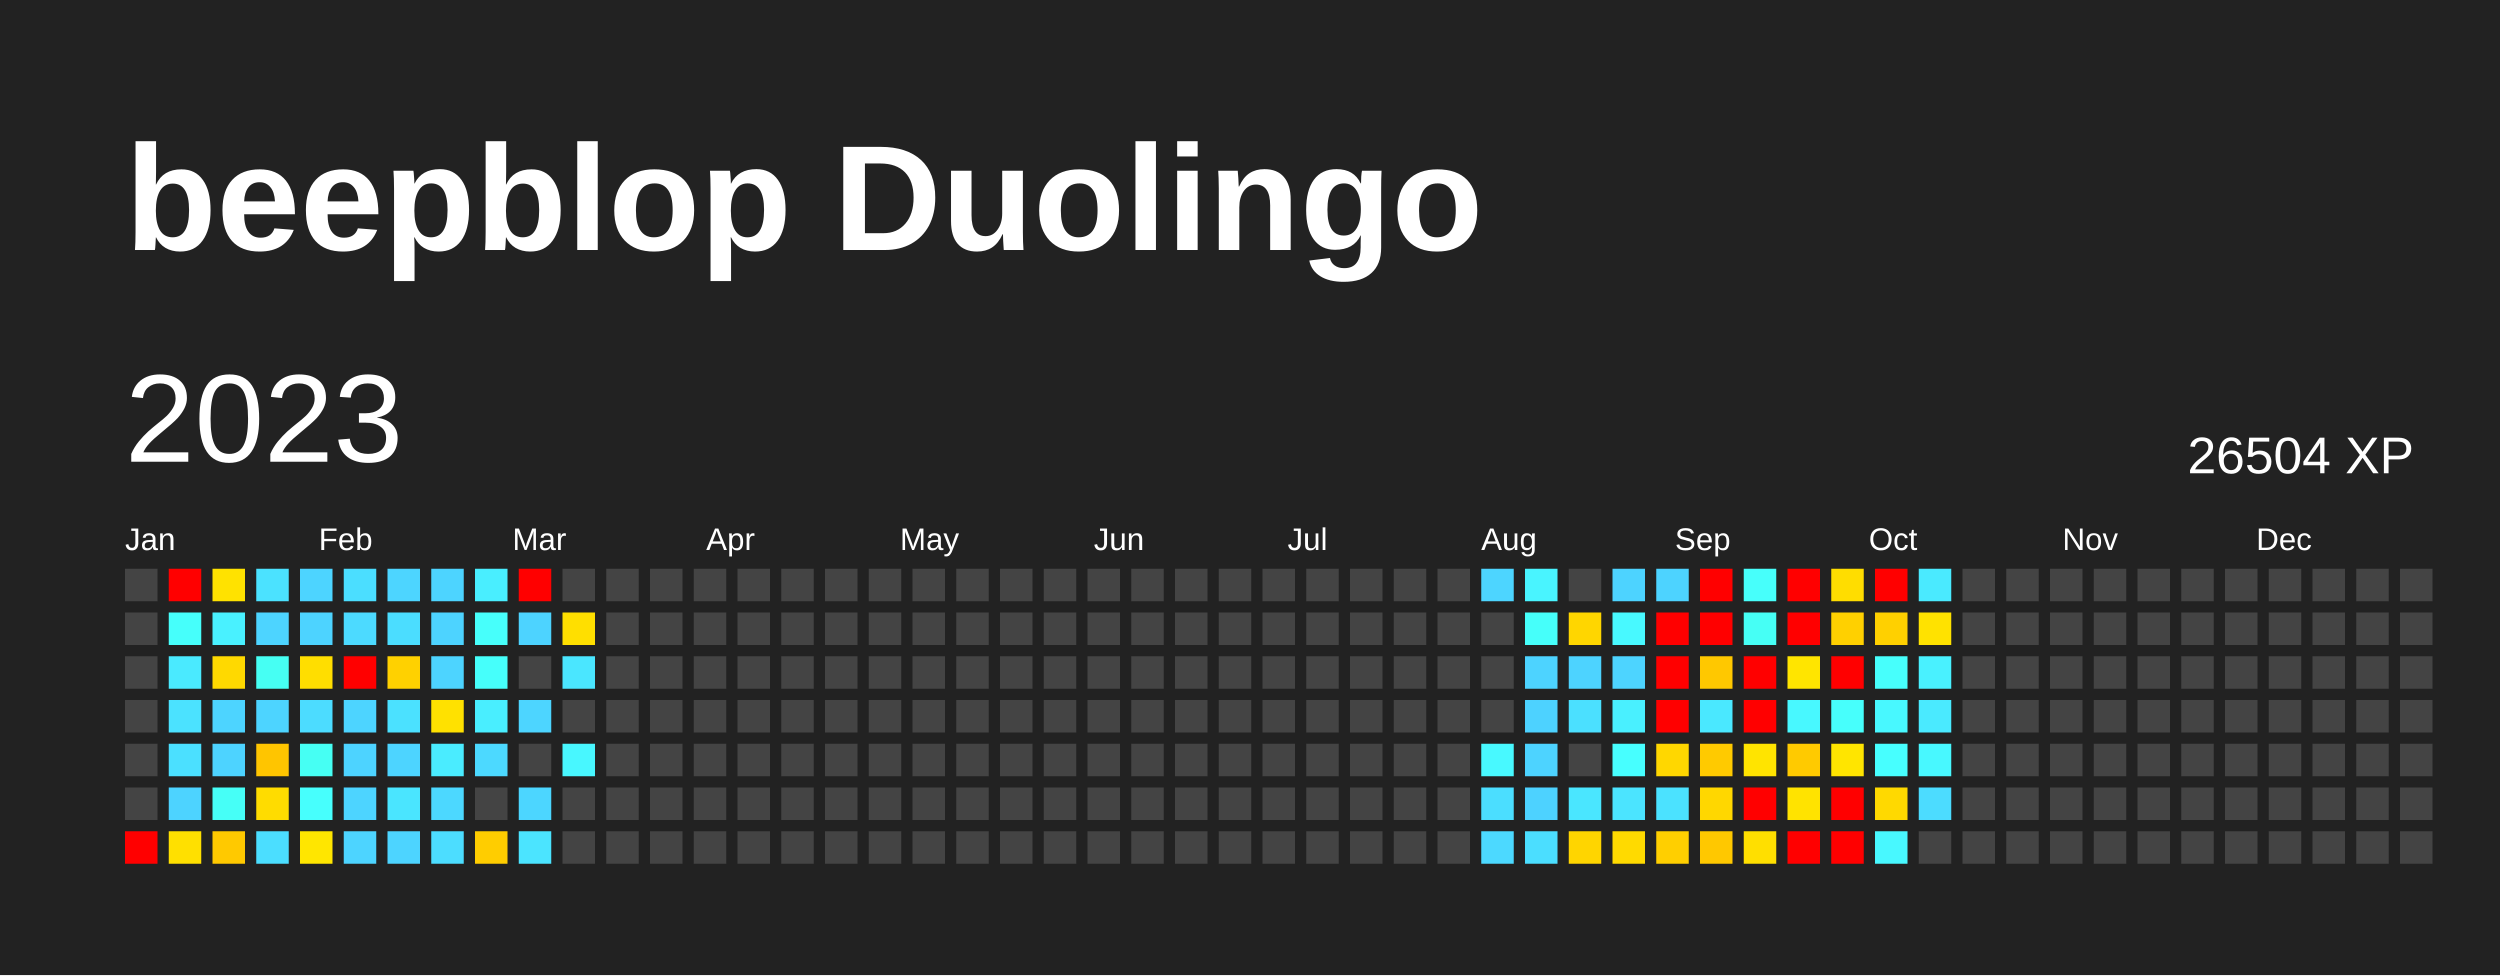
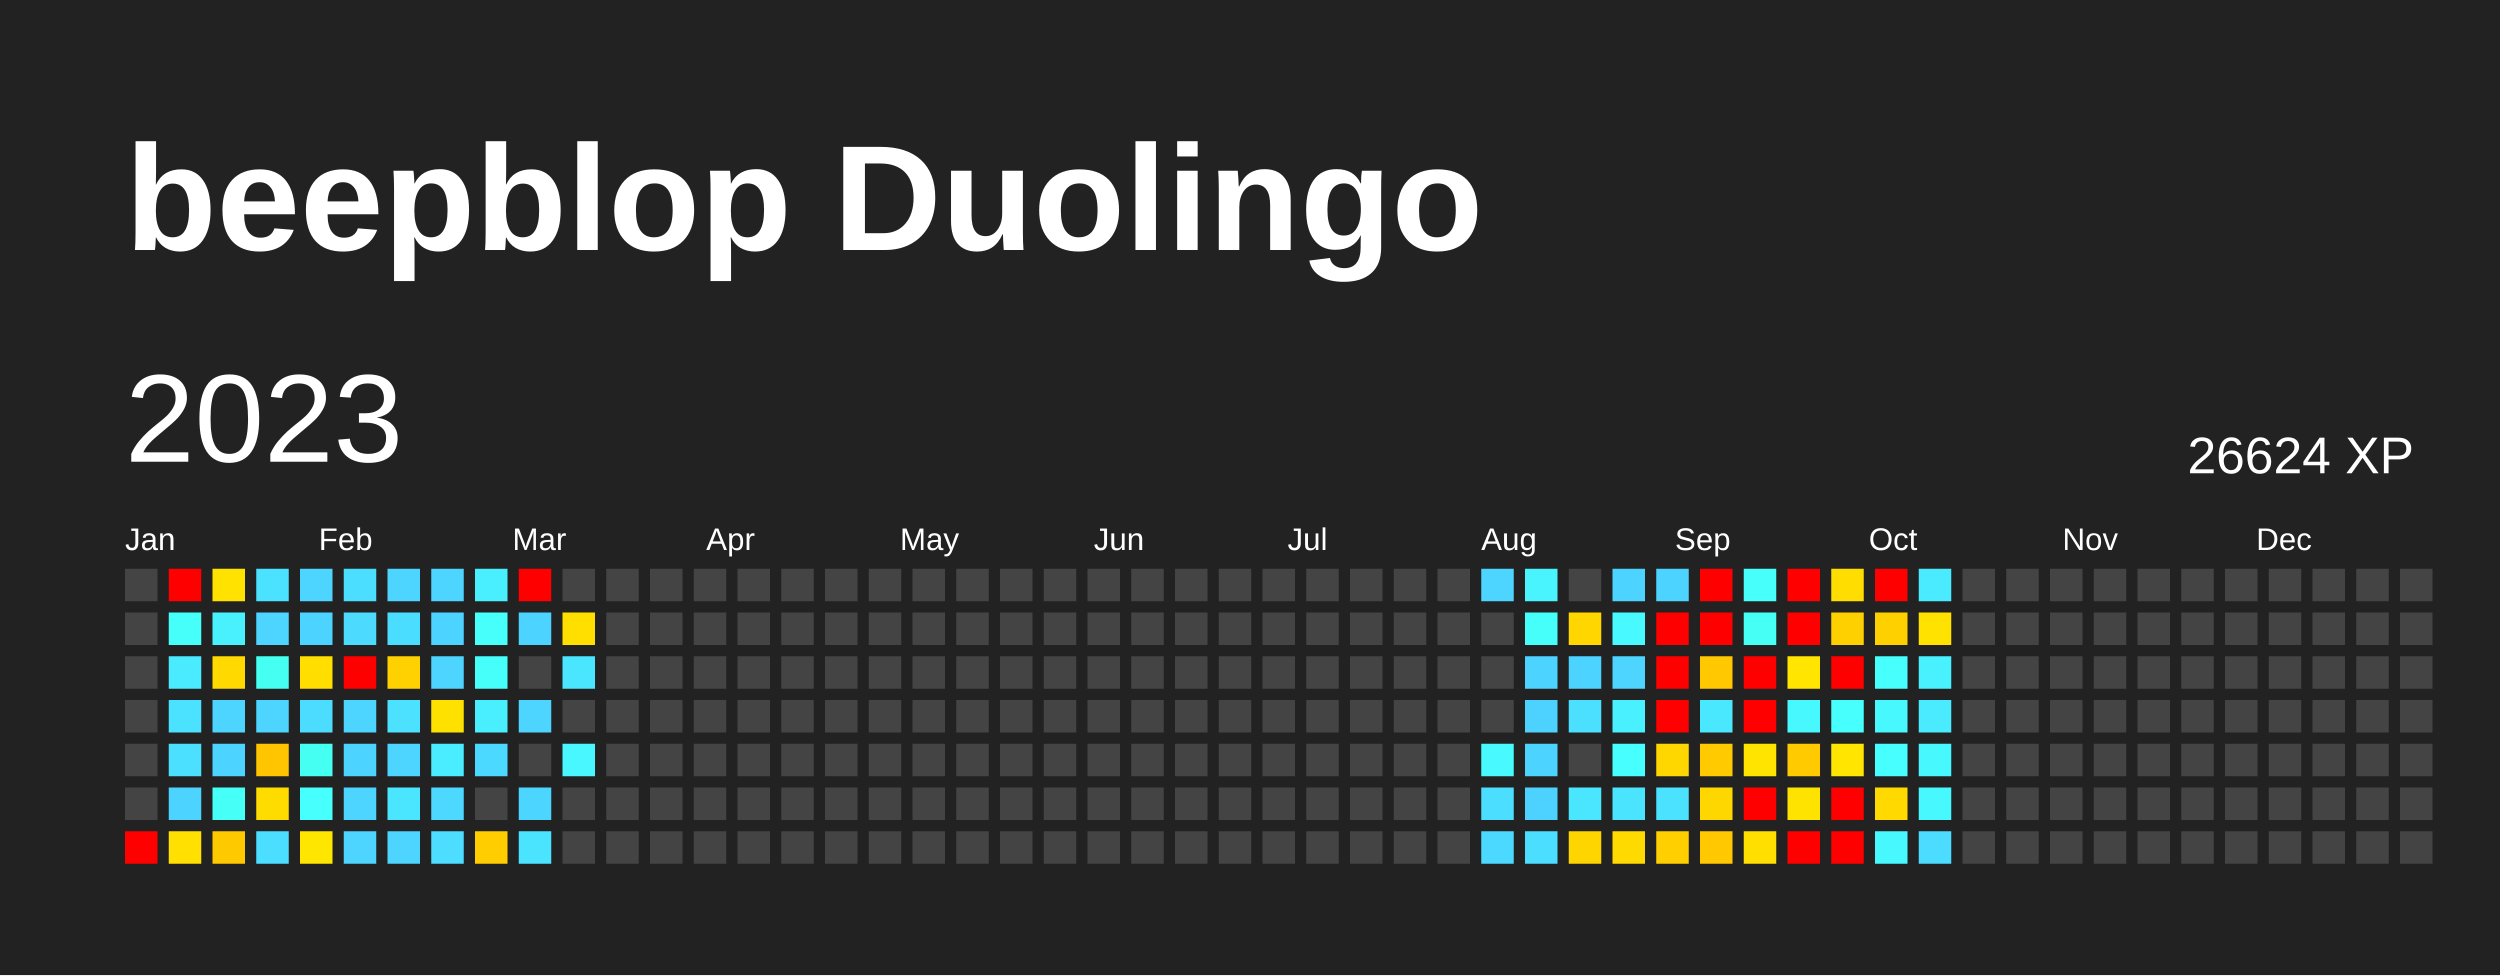
<svg xmlns="http://www.w3.org/2000/svg" baseProfile="full" height="78mm" version="1.1" viewBox="0,0,200,78" width="200mm">
  <defs />
  <rect fill="#222222" height="78" width="200" x="0" y="0" />
  <text fill="#FFFFFF" style="font-size:12px; font-family:Arial; font-weight:bold;" x="10" y="20">beepblop Duolingo</text>
  <text dominant-baseline="hanging" fill="#FFFFFF" style="font-size:10.0px; font-family:Arial;" x="10" y="30">2023</text>
-   <text dominant-baseline="hanging" fill="#FFFFFF" style="font-size:4.125px; font-family:Arial;" x="175" y="35">26504 XP</text>
+   <text dominant-baseline="hanging" fill="#FFFFFF" style="font-size:4.125px; font-family:Arial;" x="175" y="35">26624 XP</text>
  <text fill="#FFFFFF" style="font-size:2.5px; font-family:Arial" x="10.0" y="44">Jan</text>
  <text fill="#FFFFFF" style="font-size:2.5px; font-family:Arial" x="25.5" y="44">Feb</text>
  <text fill="#FFFFFF" style="font-size:2.5px; font-family:Arial" x="41.0" y="44">Mar</text>
  <text fill="#FFFFFF" style="font-size:2.5px; font-family:Arial" x="56.5" y="44">Apr</text>
  <text fill="#FFFFFF" style="font-size:2.5px; font-family:Arial" x="72.0" y="44">May</text>
  <text fill="#FFFFFF" style="font-size:2.5px; font-family:Arial" x="87.5" y="44">Jun</text>
  <text fill="#FFFFFF" style="font-size:2.5px; font-family:Arial" x="103.0" y="44">Jul</text>
  <text fill="#FFFFFF" style="font-size:2.5px; font-family:Arial" x="118.5" y="44">Aug</text>
  <text fill="#FFFFFF" style="font-size:2.5px; font-family:Arial" x="134.0" y="44">Sep</text>
  <text fill="#FFFFFF" style="font-size:2.5px; font-family:Arial" x="149.5" y="44">Oct</text>
  <text fill="#FFFFFF" style="font-size:2.5px; font-family:Arial" x="165.0" y="44">Nov</text>
  <text fill="#FFFFFF" style="font-size:2.5px; font-family:Arial" x="180.5" y="44">Dec</text>
  <rect fill="#444444" height="2.6" width="2.6" x="10.0" y="45.5" />
  <rect fill="#444444" height="2.6" width="2.6" x="10.0" y="49.0" />
  <rect fill="#444444" height="2.6" width="2.6" x="10.0" y="52.5" />
  <rect fill="#444444" height="2.6" width="2.6" x="10.0" y="56.0" />
  <rect fill="#444444" height="2.6" width="2.6" x="10.0" y="59.5" />
  <rect fill="#444444" height="2.6" width="2.6" x="10.0" y="63.0" />
  <rect fill="red" height="2.6" width="2.6" x="10.0" y="66.5" />
  <rect fill="red" height="2.6" width="2.6" x="13.5" y="45.5" />
  <rect fill="#46fffb" height="2.6" width="2.6" x="13.5" y="49.0" />
  <rect fill="#4aeaff" height="2.6" width="2.6" x="13.5" y="52.5" />
  <rect fill="#4be2ff" height="2.6" width="2.6" x="13.5" y="56.0" />
  <rect fill="#4be0ff" height="2.6" width="2.6" x="13.5" y="59.5" />
  <rect fill="#4dd3ff" height="2.6" width="2.6" x="13.5" y="63.0" />
  <rect fill="#ffe000" height="2.6" width="2.6" x="13.5" y="66.5" />
  <rect fill="#ffe200" height="2.6" width="2.6" x="17.0" y="45.5" />
  <rect fill="#49f1ff" height="2.6" width="2.6" x="17.0" y="49.0" />
  <rect fill="#ffd900" height="2.6" width="2.6" x="17.0" y="52.5" />
  <rect fill="#4dd4ff" height="2.6" width="2.6" x="17.0" y="56.0" />
  <rect fill="#4dd3ff" height="2.6" width="2.6" x="17.0" y="59.5" />
  <rect fill="#46fff7" height="2.6" width="2.6" x="17.0" y="63.0" />
  <rect fill="#ffc900" height="2.6" width="2.6" x="17.0" y="66.5" />
  <rect fill="#4be2ff" height="2.6" width="2.6" x="20.5" y="45.5" />
  <rect fill="#4dd4ff" height="2.6" width="2.6" x="20.5" y="49.0" />
  <rect fill="#46fff3" height="2.6" width="2.6" x="20.5" y="52.5" />
  <rect fill="#4dd4ff" height="2.6" width="2.6" x="20.5" y="56.0" />
  <rect fill="#ffc500" height="2.6" width="2.6" x="20.5" y="59.5" />
  <rect fill="#ffdc00" height="2.6" width="2.6" x="20.5" y="63.0" />
  <rect fill="#4bdeff" height="2.6" width="2.6" x="20.5" y="66.5" />
  <rect fill="#4dd4ff" height="2.6" width="2.6" x="24.0" y="45.5" />
  <rect fill="#4dd3ff" height="2.6" width="2.6" x="24.0" y="49.0" />
  <rect fill="#ffde00" height="2.6" width="2.6" x="24.0" y="52.5" />
  <rect fill="#4cdcff" height="2.6" width="2.6" x="24.0" y="56.0" />
  <rect fill="#46fff3" height="2.6" width="2.6" x="24.0" y="59.5" />
  <rect fill="#47fffd" height="2.6" width="2.6" x="24.0" y="63.0" />
  <rect fill="#ffe600" height="2.6" width="2.6" x="24.0" y="66.5" />
  <rect fill="#4bdeff" height="2.6" width="2.6" x="27.5" y="45.5" />
  <rect fill="#4cdaff" height="2.6" width="2.6" x="27.5" y="49.0" />
  <rect fill="red" height="2.6" width="2.6" x="27.5" y="52.5" />
  <rect fill="#4dd4ff" height="2.6" width="2.6" x="27.5" y="56.0" />
  <rect fill="#4dd3ff" height="2.6" width="2.6" x="27.5" y="59.5" />
  <rect fill="#4dd4ff" height="2.6" width="2.6" x="27.5" y="63.0" />
  <rect fill="#4dd4ff" height="2.6" width="2.6" x="27.5" y="66.5" />
  <rect fill="#4dd5ff" height="2.6" width="2.6" x="31.0" y="45.5" />
  <rect fill="#4bddff" height="2.6" width="2.6" x="31.0" y="49.0" />
  <rect fill="#ffd100" height="2.6" width="2.6" x="31.0" y="52.5" />
  <rect fill="#4be1ff" height="2.6" width="2.6" x="31.0" y="56.0" />
  <rect fill="#4dd4ff" height="2.6" width="2.6" x="31.0" y="59.5" />
  <rect fill="#4ae5ff" height="2.6" width="2.6" x="31.0" y="63.0" />
  <rect fill="#4dd4ff" height="2.6" width="2.6" x="31.0" y="66.5" />
  <rect fill="#4dd4ff" height="2.6" width="2.6" x="34.5" y="45.5" />
  <rect fill="#4dd3ff" height="2.6" width="2.6" x="34.5" y="49.0" />
  <rect fill="#4dd4ff" height="2.6" width="2.6" x="34.5" y="52.5" />
  <rect fill="#ffe100" height="2.6" width="2.6" x="34.5" y="56.0" />
  <rect fill="#4aecff" height="2.6" width="2.6" x="34.5" y="59.5" />
  <rect fill="#4cd8ff" height="2.6" width="2.6" x="34.5" y="63.0" />
  <rect fill="#4cddff" height="2.6" width="2.6" x="34.5" y="66.5" />
  <rect fill="#49eeff" height="2.6" width="2.6" x="38.0" y="45.5" />
  <rect fill="#47fffb" height="2.6" width="2.6" x="38.0" y="49.0" />
  <rect fill="#46fffb" height="2.6" width="2.6" x="38.0" y="52.5" />
  <rect fill="#49eeff" height="2.6" width="2.6" x="38.0" y="56.0" />
  <rect fill="#4cd9ff" height="2.6" width="2.6" x="38.0" y="59.5" />
  <rect fill="#444444" height="2.6" width="2.6" x="38.0" y="63.0" />
  <rect fill="#ffcd00" height="2.6" width="2.6" x="38.0" y="66.5" />
  <rect fill="red" height="2.6" width="2.6" x="41.5" y="45.5" />
  <rect fill="#4dd3ff" height="2.6" width="2.6" x="41.5" y="49.0" />
  <rect fill="#444444" height="2.6" width="2.6" x="41.5" y="52.5" />
  <rect fill="#4dd5ff" height="2.6" width="2.6" x="41.5" y="56.0" />
  <rect fill="#444444" height="2.6" width="2.6" x="41.5" y="59.5" />
  <rect fill="#4cd6ff" height="2.6" width="2.6" x="41.5" y="63.0" />
  <rect fill="#4be4ff" height="2.6" width="2.6" x="41.5" y="66.5" />
  <rect fill="#444444" height="2.6" width="2.6" x="45.0" y="45.5" />
  <rect fill="#ffdf00" height="2.6" width="2.6" x="45.0" y="49.0" />
  <rect fill="#4ae6ff" height="2.6" width="2.6" x="45.0" y="52.5" />
  <rect fill="#444444" height="2.6" width="2.6" x="45.0" y="56.0" />
  <rect fill="#48f7ff" height="2.6" width="2.6" x="45.0" y="59.5" />
  <rect fill="#444444" height="2.6" width="2.6" x="45.0" y="63.0" />
  <rect fill="#444444" height="2.6" width="2.6" x="45.0" y="66.5" />
  <rect fill="#444444" height="2.6" width="2.6" x="48.5" y="45.5" />
  <rect fill="#444444" height="2.6" width="2.6" x="48.5" y="49.0" />
  <rect fill="#444444" height="2.6" width="2.6" x="48.5" y="52.5" />
  <rect fill="#444444" height="2.6" width="2.6" x="48.5" y="56.0" />
  <rect fill="#444444" height="2.6" width="2.6" x="48.5" y="59.5" />
  <rect fill="#444444" height="2.6" width="2.6" x="48.5" y="63.0" />
  <rect fill="#444444" height="2.6" width="2.6" x="48.5" y="66.5" />
  <rect fill="#444444" height="2.6" width="2.6" x="52.0" y="45.5" />
  <rect fill="#444444" height="2.6" width="2.6" x="52.0" y="49.0" />
  <rect fill="#444444" height="2.6" width="2.6" x="52.0" y="52.5" />
  <rect fill="#444444" height="2.6" width="2.6" x="52.0" y="56.0" />
  <rect fill="#444444" height="2.6" width="2.6" x="52.0" y="59.5" />
  <rect fill="#444444" height="2.6" width="2.6" x="52.0" y="63.0" />
  <rect fill="#444444" height="2.6" width="2.6" x="52.0" y="66.5" />
  <rect fill="#444444" height="2.6" width="2.6" x="55.5" y="45.5" />
  <rect fill="#444444" height="2.6" width="2.6" x="55.5" y="49.0" />
  <rect fill="#444444" height="2.6" width="2.6" x="55.5" y="52.5" />
  <rect fill="#444444" height="2.6" width="2.6" x="55.5" y="56.0" />
  <rect fill="#444444" height="2.6" width="2.6" x="55.5" y="59.5" />
  <rect fill="#444444" height="2.6" width="2.6" x="55.5" y="63.0" />
  <rect fill="#444444" height="2.6" width="2.6" x="55.5" y="66.5" />
  <rect fill="#444444" height="2.6" width="2.6" x="59.0" y="45.5" />
  <rect fill="#444444" height="2.6" width="2.6" x="59.0" y="49.0" />
  <rect fill="#444444" height="2.6" width="2.6" x="59.0" y="52.5" />
  <rect fill="#444444" height="2.6" width="2.6" x="59.0" y="56.0" />
  <rect fill="#444444" height="2.6" width="2.6" x="59.0" y="59.5" />
  <rect fill="#444444" height="2.6" width="2.6" x="59.0" y="63.0" />
  <rect fill="#444444" height="2.6" width="2.6" x="59.0" y="66.5" />
  <rect fill="#444444" height="2.6" width="2.6" x="62.5" y="45.5" />
  <rect fill="#444444" height="2.6" width="2.6" x="62.5" y="49.0" />
  <rect fill="#444444" height="2.6" width="2.6" x="62.5" y="52.5" />
  <rect fill="#444444" height="2.6" width="2.6" x="62.5" y="56.0" />
  <rect fill="#444444" height="2.6" width="2.6" x="62.5" y="59.5" />
  <rect fill="#444444" height="2.6" width="2.6" x="62.5" y="63.0" />
  <rect fill="#444444" height="2.6" width="2.6" x="62.5" y="66.5" />
  <rect fill="#444444" height="2.6" width="2.6" x="66.0" y="45.5" />
  <rect fill="#444444" height="2.6" width="2.6" x="66.0" y="49.0" />
  <rect fill="#444444" height="2.6" width="2.6" x="66.0" y="52.5" />
  <rect fill="#444444" height="2.6" width="2.6" x="66.0" y="56.0" />
  <rect fill="#444444" height="2.6" width="2.6" x="66.0" y="59.5" />
  <rect fill="#444444" height="2.6" width="2.6" x="66.0" y="63.0" />
  <rect fill="#444444" height="2.6" width="2.6" x="66.0" y="66.5" />
  <rect fill="#444444" height="2.6" width="2.6" x="69.5" y="45.5" />
  <rect fill="#444444" height="2.6" width="2.6" x="69.5" y="49.0" />
  <rect fill="#444444" height="2.6" width="2.6" x="69.5" y="52.5" />
  <rect fill="#444444" height="2.6" width="2.6" x="69.5" y="56.0" />
  <rect fill="#444444" height="2.6" width="2.6" x="69.5" y="59.5" />
  <rect fill="#444444" height="2.6" width="2.6" x="69.5" y="63.0" />
  <rect fill="#444444" height="2.6" width="2.6" x="69.5" y="66.5" />
  <rect fill="#444444" height="2.6" width="2.6" x="73.0" y="45.5" />
  <rect fill="#444444" height="2.6" width="2.6" x="73.0" y="49.0" />
  <rect fill="#444444" height="2.6" width="2.6" x="73.0" y="52.5" />
  <rect fill="#444444" height="2.6" width="2.6" x="73.0" y="56.0" />
  <rect fill="#444444" height="2.6" width="2.6" x="73.0" y="59.5" />
  <rect fill="#444444" height="2.6" width="2.6" x="73.0" y="63.0" />
  <rect fill="#444444" height="2.6" width="2.6" x="73.0" y="66.5" />
  <rect fill="#444444" height="2.6" width="2.6" x="76.5" y="45.5" />
  <rect fill="#444444" height="2.6" width="2.6" x="76.5" y="49.0" />
  <rect fill="#444444" height="2.6" width="2.6" x="76.5" y="52.5" />
  <rect fill="#444444" height="2.6" width="2.6" x="76.5" y="56.0" />
  <rect fill="#444444" height="2.6" width="2.6" x="76.5" y="59.5" />
  <rect fill="#444444" height="2.6" width="2.6" x="76.5" y="63.0" />
  <rect fill="#444444" height="2.6" width="2.6" x="76.5" y="66.5" />
  <rect fill="#444444" height="2.6" width="2.6" x="80.0" y="45.5" />
  <rect fill="#444444" height="2.6" width="2.6" x="80.0" y="49.0" />
  <rect fill="#444444" height="2.6" width="2.6" x="80.0" y="52.5" />
  <rect fill="#444444" height="2.6" width="2.6" x="80.0" y="56.0" />
  <rect fill="#444444" height="2.6" width="2.6" x="80.0" y="59.5" />
  <rect fill="#444444" height="2.6" width="2.6" x="80.0" y="63.0" />
  <rect fill="#444444" height="2.6" width="2.6" x="80.0" y="66.5" />
  <rect fill="#444444" height="2.6" width="2.6" x="83.5" y="45.5" />
  <rect fill="#444444" height="2.6" width="2.6" x="83.5" y="49.0" />
  <rect fill="#444444" height="2.6" width="2.6" x="83.5" y="52.5" />
  <rect fill="#444444" height="2.6" width="2.6" x="83.5" y="56.0" />
  <rect fill="#444444" height="2.6" width="2.6" x="83.5" y="59.5" />
  <rect fill="#444444" height="2.6" width="2.6" x="83.5" y="63.0" />
  <rect fill="#444444" height="2.6" width="2.6" x="83.5" y="66.5" />
  <rect fill="#444444" height="2.6" width="2.6" x="87.0" y="45.5" />
  <rect fill="#444444" height="2.6" width="2.6" x="87.0" y="49.0" />
  <rect fill="#444444" height="2.6" width="2.6" x="87.0" y="52.5" />
  <rect fill="#444444" height="2.6" width="2.6" x="87.0" y="56.0" />
  <rect fill="#444444" height="2.6" width="2.6" x="87.0" y="59.5" />
  <rect fill="#444444" height="2.6" width="2.6" x="87.0" y="63.0" />
  <rect fill="#444444" height="2.6" width="2.6" x="87.0" y="66.5" />
  <rect fill="#444444" height="2.6" width="2.6" x="90.5" y="45.5" />
  <rect fill="#444444" height="2.6" width="2.6" x="90.5" y="49.0" />
  <rect fill="#444444" height="2.6" width="2.6" x="90.5" y="52.5" />
  <rect fill="#444444" height="2.6" width="2.6" x="90.5" y="56.0" />
  <rect fill="#444444" height="2.6" width="2.6" x="90.5" y="59.5" />
  <rect fill="#444444" height="2.6" width="2.6" x="90.5" y="63.0" />
  <rect fill="#444444" height="2.6" width="2.6" x="90.5" y="66.5" />
  <rect fill="#444444" height="2.6" width="2.6" x="94.0" y="45.5" />
  <rect fill="#444444" height="2.6" width="2.6" x="94.0" y="49.0" />
  <rect fill="#444444" height="2.6" width="2.6" x="94.0" y="52.5" />
  <rect fill="#444444" height="2.6" width="2.6" x="94.0" y="56.0" />
  <rect fill="#444444" height="2.6" width="2.6" x="94.0" y="59.5" />
  <rect fill="#444444" height="2.6" width="2.6" x="94.0" y="63.0" />
  <rect fill="#444444" height="2.6" width="2.6" x="94.0" y="66.5" />
  <rect fill="#444444" height="2.6" width="2.6" x="97.5" y="45.5" />
  <rect fill="#444444" height="2.6" width="2.6" x="97.5" y="49.0" />
  <rect fill="#444444" height="2.6" width="2.6" x="97.5" y="52.5" />
  <rect fill="#444444" height="2.6" width="2.6" x="97.5" y="56.0" />
  <rect fill="#444444" height="2.6" width="2.6" x="97.5" y="59.5" />
  <rect fill="#444444" height="2.6" width="2.6" x="97.5" y="63.0" />
  <rect fill="#444444" height="2.6" width="2.6" x="97.5" y="66.5" />
  <rect fill="#444444" height="2.6" width="2.6" x="101.0" y="45.5" />
  <rect fill="#444444" height="2.6" width="2.6" x="101.0" y="49.0" />
  <rect fill="#444444" height="2.6" width="2.6" x="101.0" y="52.5" />
  <rect fill="#444444" height="2.6" width="2.6" x="101.0" y="56.0" />
  <rect fill="#444444" height="2.6" width="2.6" x="101.0" y="59.5" />
  <rect fill="#444444" height="2.6" width="2.6" x="101.0" y="63.0" />
  <rect fill="#444444" height="2.6" width="2.6" x="101.0" y="66.5" />
  <rect fill="#444444" height="2.6" width="2.6" x="104.5" y="45.5" />
  <rect fill="#444444" height="2.6" width="2.6" x="104.5" y="49.0" />
  <rect fill="#444444" height="2.6" width="2.6" x="104.5" y="52.5" />
  <rect fill="#444444" height="2.6" width="2.6" x="104.5" y="56.0" />
  <rect fill="#444444" height="2.6" width="2.6" x="104.5" y="59.5" />
  <rect fill="#444444" height="2.6" width="2.6" x="104.5" y="63.0" />
  <rect fill="#444444" height="2.6" width="2.6" x="104.5" y="66.5" />
  <rect fill="#444444" height="2.6" width="2.6" x="108.0" y="45.5" />
  <rect fill="#444444" height="2.6" width="2.6" x="108.0" y="49.0" />
  <rect fill="#444444" height="2.6" width="2.6" x="108.0" y="52.5" />
  <rect fill="#444444" height="2.6" width="2.6" x="108.0" y="56.0" />
  <rect fill="#444444" height="2.6" width="2.6" x="108.0" y="59.5" />
  <rect fill="#444444" height="2.6" width="2.6" x="108.0" y="63.0" />
  <rect fill="#444444" height="2.6" width="2.6" x="108.0" y="66.5" />
  <rect fill="#444444" height="2.6" width="2.6" x="111.5" y="45.5" />
  <rect fill="#444444" height="2.6" width="2.6" x="111.5" y="49.0" />
  <rect fill="#444444" height="2.6" width="2.6" x="111.5" y="52.5" />
  <rect fill="#444444" height="2.6" width="2.6" x="111.5" y="56.0" />
  <rect fill="#444444" height="2.6" width="2.6" x="111.5" y="59.5" />
  <rect fill="#444444" height="2.6" width="2.6" x="111.5" y="63.0" />
  <rect fill="#444444" height="2.6" width="2.6" x="111.5" y="66.5" />
  <rect fill="#444444" height="2.6" width="2.6" x="115.0" y="45.5" />
  <rect fill="#444444" height="2.6" width="2.6" x="115.0" y="49.0" />
  <rect fill="#444444" height="2.6" width="2.6" x="115.0" y="52.5" />
  <rect fill="#444444" height="2.6" width="2.6" x="115.0" y="56.0" />
  <rect fill="#444444" height="2.6" width="2.6" x="115.0" y="59.5" />
  <rect fill="#444444" height="2.6" width="2.6" x="115.0" y="63.0" />
  <rect fill="#444444" height="2.6" width="2.6" x="115.0" y="66.5" />
  <rect fill="#4dd5ff" height="2.6" width="2.6" x="118.5" y="45.5" />
  <rect fill="#444444" height="2.6" width="2.6" x="118.5" y="49.0" />
  <rect fill="#444444" height="2.6" width="2.6" x="118.5" y="52.5" />
  <rect fill="#444444" height="2.6" width="2.6" x="118.5" y="56.0" />
  <rect fill="#48f9ff" height="2.6" width="2.6" x="118.5" y="59.5" />
  <rect fill="#4bdeff" height="2.6" width="2.6" x="118.5" y="63.0" />
  <rect fill="#4cd9ff" height="2.6" width="2.6" x="118.5" y="66.5" />
  <rect fill="#49f4ff" height="2.6" width="2.6" x="122.0" y="45.5" />
  <rect fill="#46fffa" height="2.6" width="2.6" x="122.0" y="49.0" />
  <rect fill="#4dd3ff" height="2.6" width="2.6" x="122.0" y="52.5" />
  <rect fill="#4dd2ff" height="2.6" width="2.6" x="122.0" y="56.0" />
  <rect fill="#4dd3ff" height="2.6" width="2.6" x="122.0" y="59.5" />
  <rect fill="#4dd2ff" height="2.6" width="2.6" x="122.0" y="63.0" />
  <rect fill="#4bdeff" height="2.6" width="2.6" x="122.0" y="66.5" />
  <rect fill="#444444" height="2.6" width="2.6" x="125.5" y="45.5" />
  <rect fill="#ffd600" height="2.6" width="2.6" x="125.5" y="49.0" />
  <rect fill="#4dd3ff" height="2.6" width="2.6" x="125.5" y="52.5" />
  <rect fill="#4be0ff" height="2.6" width="2.6" x="125.5" y="56.0" />
  <rect fill="#444444" height="2.6" width="2.6" x="125.5" y="59.5" />
  <rect fill="#4ae6ff" height="2.6" width="2.6" x="125.5" y="63.0" />
  <rect fill="#ffd500" height="2.6" width="2.6" x="125.5" y="66.5" />
  <rect fill="#4dd3ff" height="2.6" width="2.6" x="129.0" y="45.5" />
  <rect fill="#48f9ff" height="2.6" width="2.6" x="129.0" y="49.0" />
  <rect fill="#4dd4ff" height="2.6" width="2.6" x="129.0" y="52.5" />
  <rect fill="#49f0ff" height="2.6" width="2.6" x="129.0" y="56.0" />
  <rect fill="#47ffff" height="2.6" width="2.6" x="129.0" y="59.5" />
  <rect fill="#4be4ff" height="2.6" width="2.6" x="129.0" y="63.0" />
  <rect fill="#ffda00" height="2.6" width="2.6" x="129.0" y="66.5" />
  <rect fill="#4dd3ff" height="2.6" width="2.6" x="132.5" y="45.5" />
  <rect fill="red" height="2.6" width="2.6" x="132.5" y="49.0" />
  <rect fill="red" height="2.6" width="2.6" x="132.5" y="52.5" />
  <rect fill="red" height="2.6" width="2.6" x="132.5" y="56.0" />
  <rect fill="#ffd700" height="2.6" width="2.6" x="132.5" y="59.5" />
  <rect fill="#4be2ff" height="2.6" width="2.6" x="132.5" y="63.0" />
  <rect fill="#ffcf00" height="2.6" width="2.6" x="132.5" y="66.5" />
  <rect fill="red" height="2.6" width="2.6" x="136.0" y="45.5" />
  <rect fill="red" height="2.6" width="2.6" x="136.0" y="49.0" />
  <rect fill="#ffc800" height="2.6" width="2.6" x="136.0" y="52.5" />
  <rect fill="#4ae8ff" height="2.6" width="2.6" x="136.0" y="56.0" />
  <rect fill="#ffca00" height="2.6" width="2.6" x="136.0" y="59.5" />
  <rect fill="#ffd700" height="2.6" width="2.6" x="136.0" y="63.0" />
  <rect fill="#ffc800" height="2.6" width="2.6" x="136.0" y="66.5" />
  <rect fill="#47fffb" height="2.6" width="2.6" x="139.5" y="45.5" />
  <rect fill="#46fff5" height="2.6" width="2.6" x="139.5" y="49.0" />
  <rect fill="red" height="2.6" width="2.6" x="139.5" y="52.5" />
  <rect fill="red" height="2.6" width="2.6" x="139.5" y="56.0" />
  <rect fill="#ffe400" height="2.6" width="2.6" x="139.5" y="59.5" />
  <rect fill="red" height="2.6" width="2.6" x="139.5" y="63.0" />
  <rect fill="#ffdf00" height="2.6" width="2.6" x="139.5" y="66.5" />
  <rect fill="red" height="2.6" width="2.6" x="143.0" y="45.5" />
  <rect fill="red" height="2.6" width="2.6" x="143.0" y="49.0" />
  <rect fill="#ffe500" height="2.6" width="2.6" x="143.0" y="52.5" />
  <rect fill="#48f8ff" height="2.6" width="2.6" x="143.0" y="56.0" />
  <rect fill="#ffca00" height="2.6" width="2.6" x="143.0" y="59.5" />
  <rect fill="#ffe300" height="2.6" width="2.6" x="143.0" y="63.0" />
  <rect fill="red" height="2.6" width="2.6" x="143.0" y="66.5" />
  <rect fill="#ffdd00" height="2.6" width="2.6" x="146.5" y="45.5" />
  <rect fill="#ffd000" height="2.6" width="2.6" x="146.5" y="49.0" />
  <rect fill="red" height="2.6" width="2.6" x="146.5" y="52.5" />
  <rect fill="#47fffc" height="2.6" width="2.6" x="146.5" y="56.0" />
  <rect fill="#ffe500" height="2.6" width="2.6" x="146.5" y="59.5" />
  <rect fill="red" height="2.6" width="2.6" x="146.5" y="63.0" />
  <rect fill="red" height="2.6" width="2.6" x="146.5" y="66.5" />
  <rect fill="red" height="2.6" width="2.6" x="150.0" y="45.5" />
  <rect fill="#ffd000" height="2.6" width="2.6" x="150.0" y="49.0" />
  <rect fill="#47fffc" height="2.6" width="2.6" x="150.0" y="52.5" />
  <rect fill="#48f8ff" height="2.6" width="2.6" x="150.0" y="56.0" />
  <rect fill="#47ffff" height="2.6" width="2.6" x="150.0" y="59.5" />
  <rect fill="#ffd900" height="2.6" width="2.6" x="150.0" y="63.0" />
  <rect fill="#48f8ff" height="2.6" width="2.6" x="150.0" y="66.5" />
  <rect fill="#4aeaff" height="2.6" width="2.6" x="153.5" y="45.5" />
  <rect fill="#ffe200" height="2.6" width="2.6" x="153.5" y="49.0" />
  <rect fill="#49f1ff" height="2.6" width="2.6" x="153.5" y="52.5" />
  <rect fill="#4aeaff" height="2.6" width="2.6" x="153.5" y="56.0" />
  <rect fill="#48f8ff" height="2.6" width="2.6" x="153.5" y="59.5" />
-   <rect fill="#4cdcff" height="2.6" width="2.6" x="153.5" y="63.0" />
-   <rect fill="#444444" height="2.6" width="2.6" x="153.5" y="66.5" />
+   <rect fill="#48f8ff" height="2.6" width="2.6" x="153.5" y="63.0" />
+   <rect fill="#4cdcff" height="2.6" width="2.6" x="153.5" y="66.5" />
  <rect fill="#444444" height="2.6" width="2.6" x="157.0" y="45.5" />
  <rect fill="#444444" height="2.6" width="2.6" x="157.0" y="49.0" />
  <rect fill="#444444" height="2.6" width="2.6" x="157.0" y="52.5" />
  <rect fill="#444444" height="2.6" width="2.6" x="157.0" y="56.0" />
  <rect fill="#444444" height="2.6" width="2.6" x="157.0" y="59.5" />
  <rect fill="#444444" height="2.6" width="2.6" x="157.0" y="63.0" />
  <rect fill="#444444" height="2.6" width="2.6" x="157.0" y="66.5" />
  <rect fill="#444444" height="2.6" width="2.6" x="160.5" y="45.5" />
  <rect fill="#444444" height="2.6" width="2.6" x="160.5" y="49.0" />
  <rect fill="#444444" height="2.6" width="2.6" x="160.5" y="52.5" />
  <rect fill="#444444" height="2.6" width="2.6" x="160.5" y="56.0" />
  <rect fill="#444444" height="2.6" width="2.6" x="160.5" y="59.5" />
  <rect fill="#444444" height="2.6" width="2.6" x="160.5" y="63.0" />
  <rect fill="#444444" height="2.6" width="2.6" x="160.5" y="66.5" />
  <rect fill="#444444" height="2.6" width="2.6" x="164.0" y="45.5" />
  <rect fill="#444444" height="2.6" width="2.6" x="164.0" y="49.0" />
  <rect fill="#444444" height="2.6" width="2.6" x="164.0" y="52.5" />
  <rect fill="#444444" height="2.6" width="2.6" x="164.0" y="56.0" />
  <rect fill="#444444" height="2.6" width="2.6" x="164.0" y="59.5" />
  <rect fill="#444444" height="2.6" width="2.6" x="164.0" y="63.0" />
  <rect fill="#444444" height="2.6" width="2.6" x="164.0" y="66.5" />
  <rect fill="#444444" height="2.6" width="2.6" x="167.5" y="45.5" />
  <rect fill="#444444" height="2.6" width="2.6" x="167.5" y="49.0" />
  <rect fill="#444444" height="2.6" width="2.6" x="167.5" y="52.5" />
  <rect fill="#444444" height="2.6" width="2.6" x="167.5" y="56.0" />
  <rect fill="#444444" height="2.6" width="2.6" x="167.5" y="59.5" />
  <rect fill="#444444" height="2.6" width="2.6" x="167.5" y="63.0" />
  <rect fill="#444444" height="2.6" width="2.6" x="167.5" y="66.5" />
  <rect fill="#444444" height="2.6" width="2.6" x="171.0" y="45.5" />
  <rect fill="#444444" height="2.6" width="2.6" x="171.0" y="49.0" />
  <rect fill="#444444" height="2.6" width="2.6" x="171.0" y="52.5" />
  <rect fill="#444444" height="2.6" width="2.6" x="171.0" y="56.0" />
  <rect fill="#444444" height="2.6" width="2.6" x="171.0" y="59.5" />
  <rect fill="#444444" height="2.6" width="2.6" x="171.0" y="63.0" />
  <rect fill="#444444" height="2.6" width="2.6" x="171.0" y="66.5" />
  <rect fill="#444444" height="2.6" width="2.6" x="174.5" y="45.5" />
  <rect fill="#444444" height="2.6" width="2.6" x="174.5" y="49.0" />
  <rect fill="#444444" height="2.6" width="2.6" x="174.5" y="52.5" />
  <rect fill="#444444" height="2.6" width="2.6" x="174.5" y="56.0" />
  <rect fill="#444444" height="2.6" width="2.6" x="174.5" y="59.5" />
  <rect fill="#444444" height="2.6" width="2.6" x="174.5" y="63.0" />
  <rect fill="#444444" height="2.6" width="2.6" x="174.5" y="66.5" />
  <rect fill="#444444" height="2.6" width="2.6" x="178.0" y="45.5" />
  <rect fill="#444444" height="2.6" width="2.6" x="178.0" y="49.0" />
  <rect fill="#444444" height="2.6" width="2.6" x="178.0" y="52.5" />
  <rect fill="#444444" height="2.6" width="2.6" x="178.0" y="56.0" />
  <rect fill="#444444" height="2.6" width="2.6" x="178.0" y="59.5" />
  <rect fill="#444444" height="2.6" width="2.6" x="178.0" y="63.0" />
  <rect fill="#444444" height="2.6" width="2.6" x="178.0" y="66.5" />
  <rect fill="#444444" height="2.6" width="2.6" x="181.5" y="45.5" />
  <rect fill="#444444" height="2.6" width="2.6" x="181.5" y="49.0" />
  <rect fill="#444444" height="2.6" width="2.6" x="181.5" y="52.5" />
  <rect fill="#444444" height="2.6" width="2.6" x="181.5" y="56.0" />
  <rect fill="#444444" height="2.6" width="2.6" x="181.5" y="59.5" />
  <rect fill="#444444" height="2.6" width="2.6" x="181.5" y="63.0" />
  <rect fill="#444444" height="2.6" width="2.6" x="181.5" y="66.5" />
  <rect fill="#444444" height="2.6" width="2.6" x="185.0" y="45.5" />
  <rect fill="#444444" height="2.6" width="2.6" x="185.0" y="49.0" />
  <rect fill="#444444" height="2.6" width="2.6" x="185.0" y="52.5" />
  <rect fill="#444444" height="2.6" width="2.6" x="185.0" y="56.0" />
  <rect fill="#444444" height="2.6" width="2.6" x="185.0" y="59.5" />
  <rect fill="#444444" height="2.6" width="2.6" x="185.0" y="63.0" />
  <rect fill="#444444" height="2.6" width="2.6" x="185.0" y="66.5" />
  <rect fill="#444444" height="2.6" width="2.6" x="188.5" y="45.5" />
  <rect fill="#444444" height="2.6" width="2.6" x="188.5" y="49.0" />
  <rect fill="#444444" height="2.6" width="2.6" x="188.5" y="52.5" />
  <rect fill="#444444" height="2.6" width="2.6" x="188.5" y="56.0" />
  <rect fill="#444444" height="2.6" width="2.6" x="188.5" y="59.5" />
  <rect fill="#444444" height="2.6" width="2.6" x="188.5" y="63.0" />
  <rect fill="#444444" height="2.6" width="2.6" x="188.5" y="66.5" />
  <rect fill="#444444" height="2.6" width="2.6" x="192.0" y="45.5" />
  <rect fill="#444444" height="2.6" width="2.6" x="192.0" y="49.0" />
  <rect fill="#444444" height="2.6" width="2.6" x="192.0" y="52.5" />
  <rect fill="#444444" height="2.6" width="2.6" x="192.0" y="56.0" />
  <rect fill="#444444" height="2.6" width="2.6" x="192.0" y="59.5" />
  <rect fill="#444444" height="2.6" width="2.6" x="192.0" y="63.0" />
  <rect fill="#444444" height="2.6" width="2.6" x="192.0" y="66.5" />
</svg>
